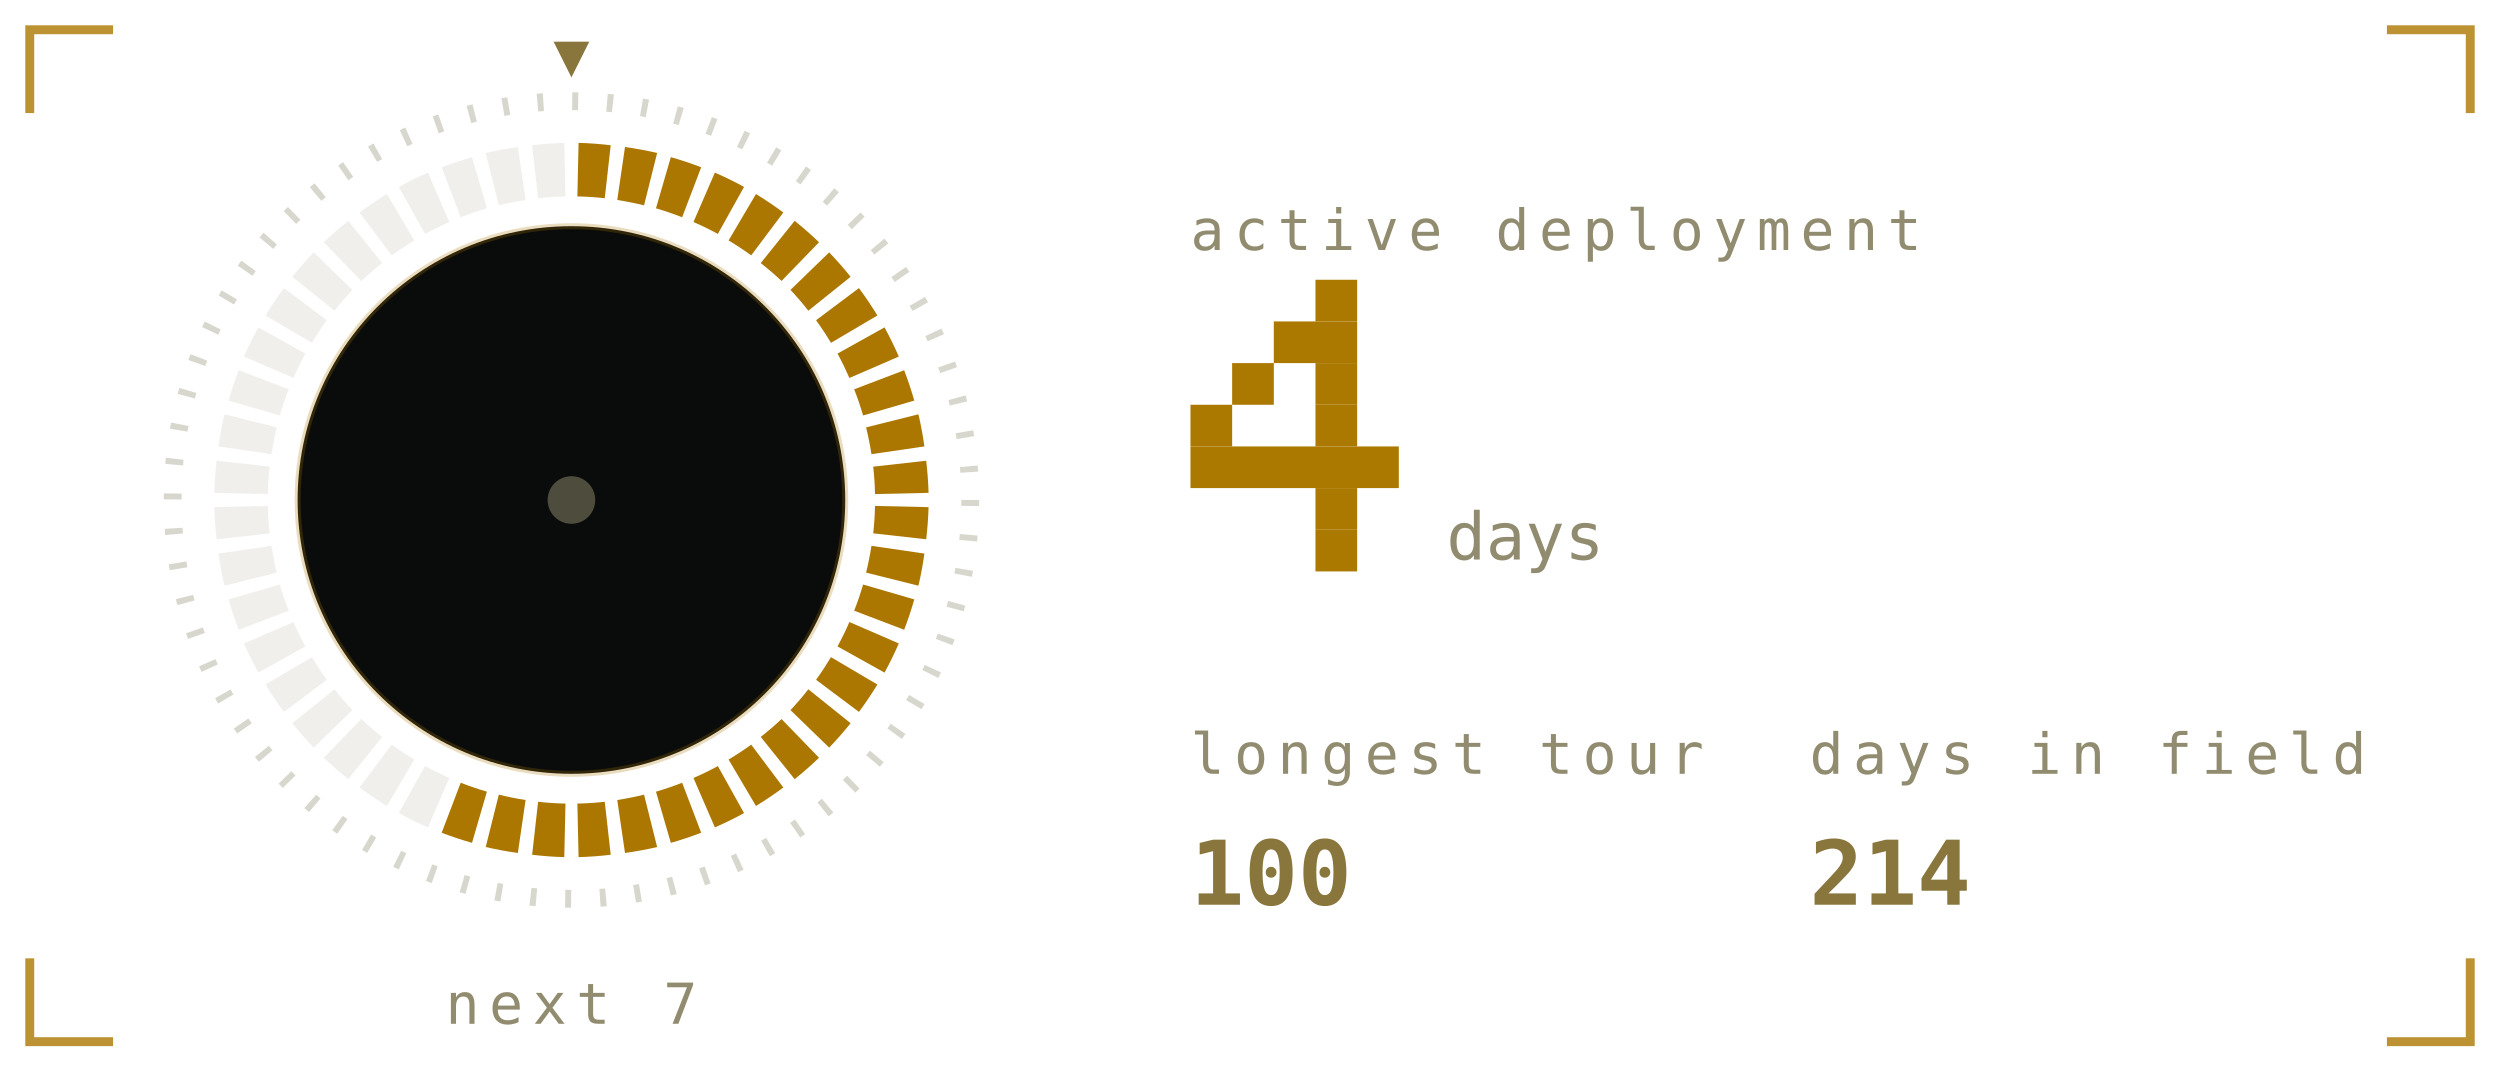
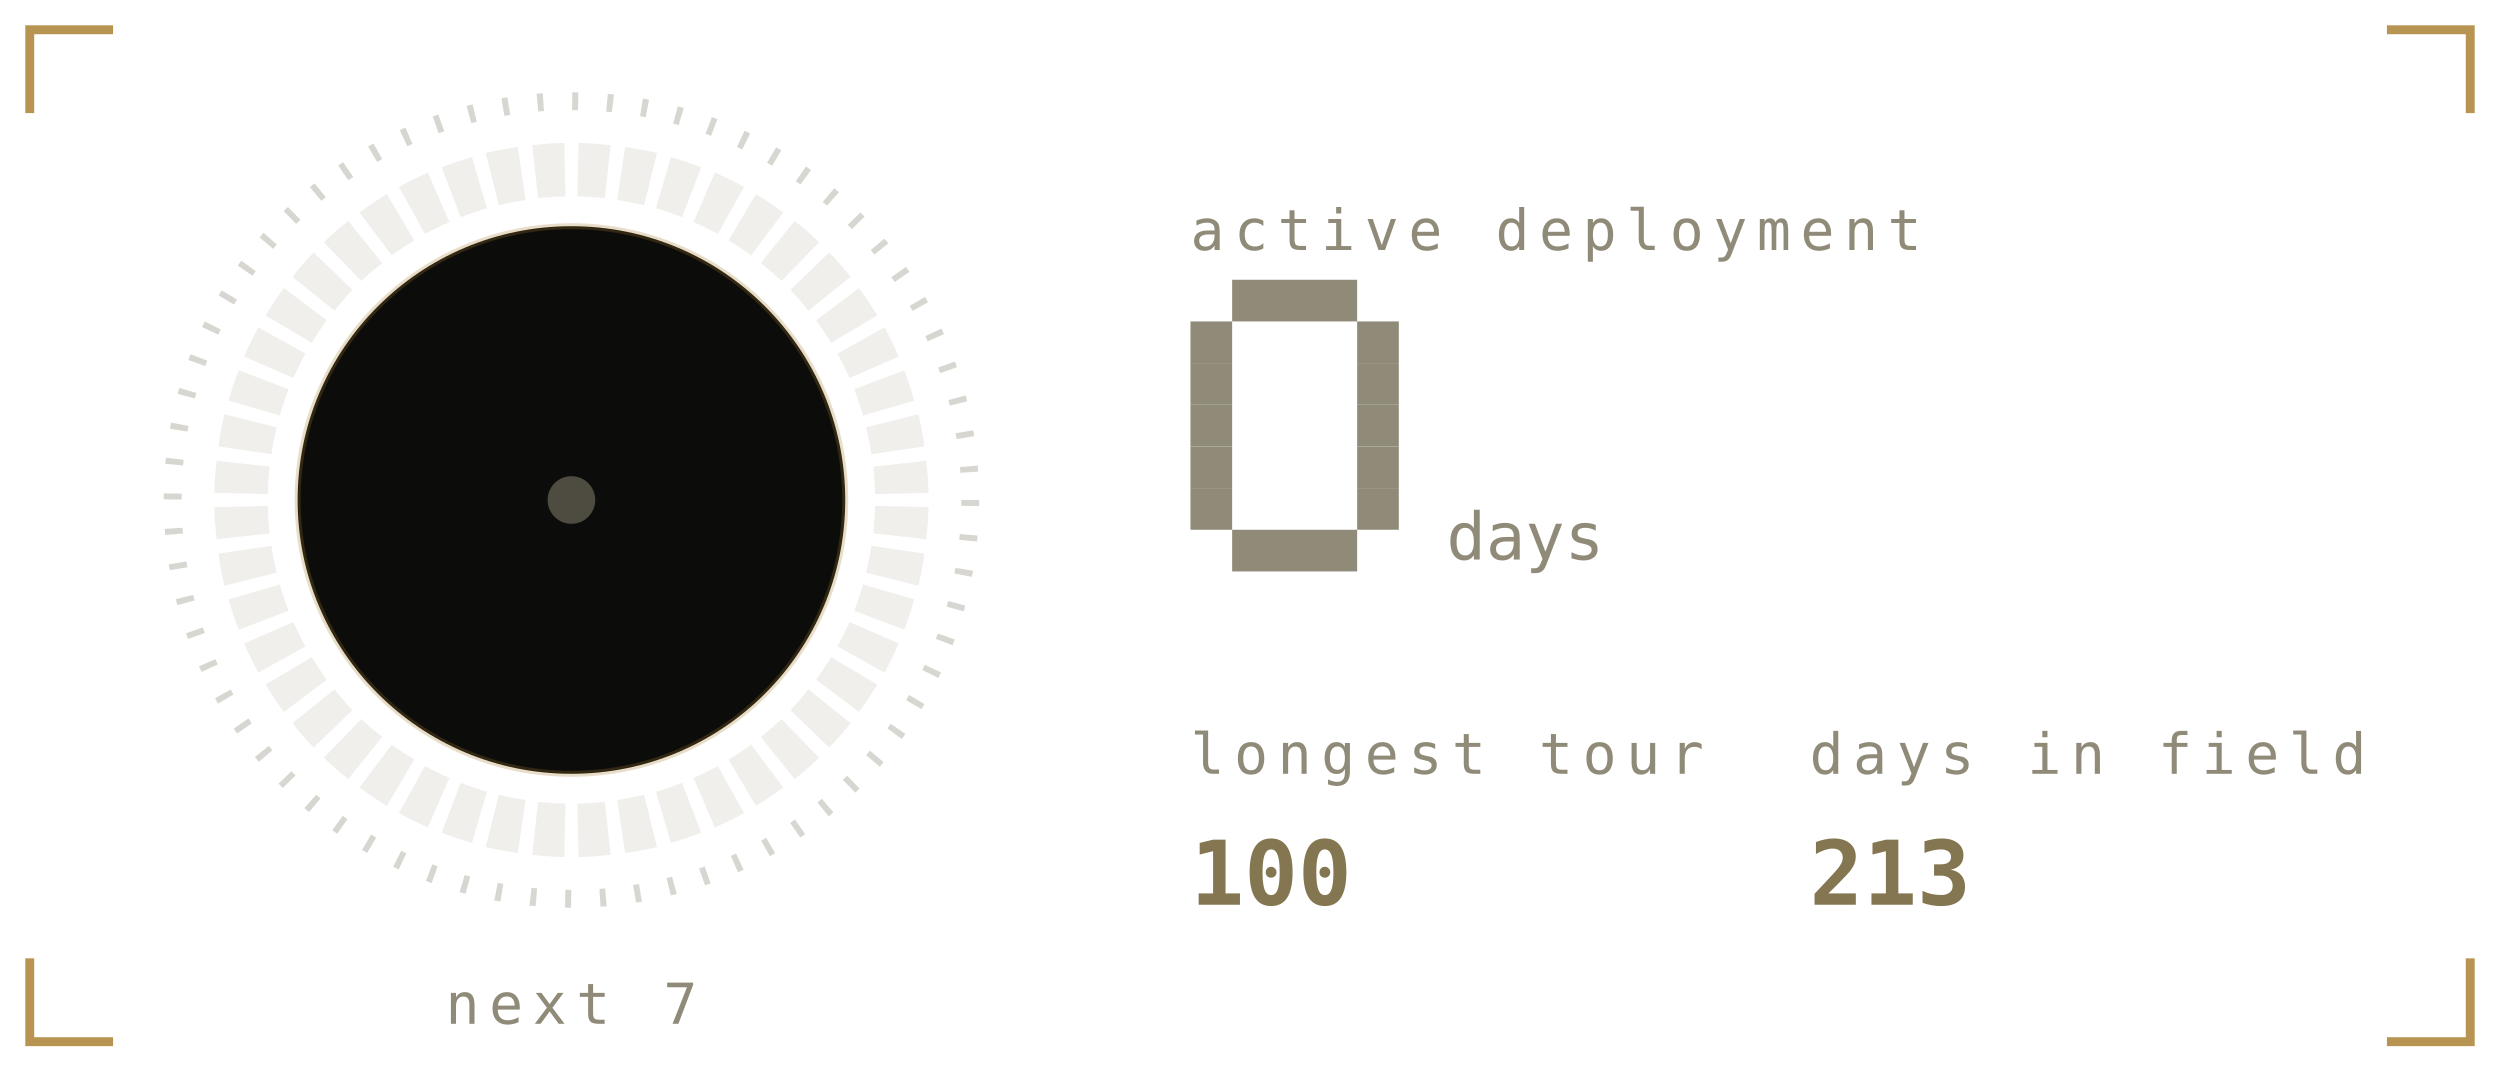
<svg xmlns="http://www.w3.org/2000/svg" viewBox="0 0 420 180" width="420" height="180" role="img" aria-labelledby="stkt stkd">
  <defs>
    <linearGradient id="stkbg" x1="0" y1="0" x2="1" y2="1">
-       <stop offset="0" stop-color="#1b211b" />
-       <stop offset="1" stop-color="#0a0c0b" />
+       <stop offset="0" stop-color="#1a1b16" />
+       <stop offset="1" stop-color="#0c0d0b" />
    </linearGradient>
  </defs>
  <style>
    .mono{font-family:ui-monospace,SFMono-Regular,Menlo,Consolas,"DejaVu Sans Mono",monospace}
-     .lbl{font-size:9.5px;letter-spacing:1.6px;fill:#918c6f}
-     .big{font-size:31px;font-weight:700;fill:#89763c}
-     .med{font-size:15px;font-weight:700;fill:#89763c}
-     .sm{font-size:11px;fill:#89763c}
-     .dim{font-size:11px;fill:#918c6f}
+     .lbl{font-size:9.5px;letter-spacing:1.6px;fill:#908b78}
+     .big{font-size:31px;font-weight:700;fill:#837650}
+     .med{font-size:15px;font-weight:700;fill:#837650}
+     .sm{font-size:11px;fill:#837650}
+     .dim{font-size:11px;fill:#908b78}
    
    .pulse{animation:pulse 3.4s ease-in-out infinite}
    @keyframes pulse{0%,100%{opacity:1}50%{opacity:.62}}
-     .fnum{font-size:11px;fill:#918c6f}
+     .fnum{font-size:11px;fill:#908b78}
    
-     .sg{animation:seg .4s ease-out both}
-     .sw{animation:sweep 6s linear infinite;transform-origin:96px 84px}
-     @keyframes seg{from{opacity:0}to{opacity:1}}
-     @keyframes sweep{to{transform:rotate(360deg)}}
    
-     .f1{animation:fl1 1.15s ease-in-out infinite;transform-box:fill-box;transform-origin:50% 100%}
-     .f2{animation:fl2 0.87s ease-in-out infinite;transform-box:fill-box;transform-origin:50% 100%}
-     .f3{animation:fl3 0.61s ease-in-out infinite;transform-box:fill-box;transform-origin:50% 100%}
-     .em{animation:em 2.4s ease-out infinite}
-     .coal{animation:coal 2.8s ease-in-out infinite}
-     @keyframes fl1{0%,100%{transform:scale(1,1) translateX(0)}30%{transform:scale(.94,1.06) translateX(-1.5px)}65%{transform:scale(1.05,.95) translateX(1.5px)}}
-     @keyframes fl2{0%,100%{transform:scale(1.03,.96) translateX(1px)}45%{transform:scale(.93,1.1) translateX(-2px)}}
-     @keyframes fl3{0%,100%{transform:scale(1,1)}50%{transform:scale(.88,1.14)}}
-     @keyframes em{0%{opacity:0;transform:translate(0,0)}15%{opacity:.9}100%{opacity:0;transform:translate(-6px,-34px)}}
-     @keyframes coal{0%,100%{opacity:.5}50%{opacity:1}}
</style>
-   <path d="M5 19V5H19M401 5H415V19M415 161V175H401M19 175H5V161" fill="none" stroke="#ac7700" stroke-width="1.5" stroke-opacity="0.8" />
+   <path d="M5 19V5H19M401 5H415V19M415 161V175H401M19 175H5V161" fill="none" stroke="#a67928" stroke-width="1.5" stroke-opacity="0.8" />
  <defs>
    <linearGradient id="stkMetal" x1="0" y1="0" x2="0" y2="1">
-       <stop offset="0" stop-color="#fff6dc" />
-       <stop offset="0.45" stop-color="#ac7700" />
-       <stop offset="1" stop-color="#6b5a33" />
+       <stop offset="0" stop-color="#efe8d4" />
+       <stop offset="0.45" stop-color="#a67928" />
+       <stop offset="1" stop-color="#5a4d33" />
    </linearGradient>
  </defs>
-   <circle cx="96" cy="84" r="67" fill="none" stroke="#918c6f" stroke-opacity="0.35" stroke-width="3" stroke-dasharray="1 4.85" />
-   <path class="sg" style="animation-delay:0.00s" d="M97.2 24.0A60 60 0 0 1 102.6 24.4L101.6 33.3A51 51 0 0 0 97.0 33.0Z" fill="#ac7700" />
-   <path class="sg" style="animation-delay:0.02s" d="M105.0 24.7A60 60 0 0 1 110.4 25.7L108.2 34.5A51 51 0 0 0 103.7 33.6Z" fill="#ac7700" />
-   <path class="sg" style="animation-delay:0.04s" d="M112.7 26.4A60 60 0 0 1 117.8 28.1L114.6 36.5A51 51 0 0 0 110.2 35.0Z" fill="#ac7700" />
-   <path class="sg" style="animation-delay:0.06s" d="M120.1 29.0A60 60 0 0 1 125.0 31.4L120.6 39.3A51 51 0 0 0 116.5 37.3Z" fill="#ac7700" />
-   <path class="sg" style="animation-delay:0.08s" d="M127.0 32.6A60 60 0 0 1 131.6 35.7L126.2 42.9A51 51 0 0 0 122.4 40.4Z" fill="#ac7700" />
-   <path class="sg" style="animation-delay:0.10s" d="M133.5 37.1A60 60 0 0 1 137.6 40.7L131.3 47.2A51 51 0 0 0 127.8 44.2Z" fill="#ac7700" />
-   <path class="sg" style="animation-delay:0.12s" d="M139.3 42.4A60 60 0 0 1 142.9 46.5L135.8 52.2A51 51 0 0 0 132.8 48.7Z" fill="#ac7700" />
-   <path class="sg" style="animation-delay:0.14s" d="M144.3 48.4A60 60 0 0 1 147.4 53.0L139.6 57.6A51 51 0 0 0 137.1 53.8Z" fill="#ac7700" />
-   <path class="sg" style="animation-delay:0.16s" d="M148.6 55.0A60 60 0 0 1 151.0 59.9L142.7 63.5A51 51 0 0 0 140.7 59.4Z" fill="#ac7700" />
-   <path class="sg" style="animation-delay:0.18s" d="M151.9 62.2A60 60 0 0 1 153.6 67.3L145.0 69.8A51 51 0 0 0 143.5 65.4Z" fill="#ac7700" />
-   <path class="sg" style="animation-delay:0.20s" d="M154.3 69.6A60 60 0 0 1 155.3 75.0L146.4 76.3A51 51 0 0 0 145.5 71.8Z" fill="#ac7700" />
-   <path class="sg" style="animation-delay:0.22s" d="M155.6 77.4A60 60 0 0 1 156.0 82.8L147.0 83.0A51 51 0 0 0 146.7 78.4Z" fill="#ac7700" />
-   <path class="sg" style="animation-delay:0.24s" d="M156.0 85.2A60 60 0 0 1 155.6 90.6L146.7 89.6A51 51 0 0 0 147.0 85.0Z" fill="#ac7700" />
-   <path class="sg" style="animation-delay:0.26s" d="M155.3 93.0A60 60 0 0 1 154.3 98.4L145.5 96.2A51 51 0 0 0 146.4 91.7Z" fill="#ac7700" />
-   <path class="sg" style="animation-delay:0.28s" d="M153.6 100.7A60 60 0 0 1 151.9 105.8L143.5 102.6A51 51 0 0 0 145.0 98.2Z" fill="#ac7700" />
-   <path class="sg" style="animation-delay:0.30s" d="M151.0 108.1A60 60 0 0 1 148.6 113.0L140.7 108.6A51 51 0 0 0 142.7 104.5Z" fill="#ac7700" />
-   <path class="sg" style="animation-delay:0.32s" d="M147.4 115.0A60 60 0 0 1 144.3 119.6L137.1 114.2A51 51 0 0 0 139.6 110.4Z" fill="#ac7700" />
-   <path class="sg" style="animation-delay:0.34s" d="M142.9 121.5A60 60 0 0 1 139.3 125.6L132.8 119.3A51 51 0 0 0 135.8 115.8Z" fill="#ac7700" />
-   <path class="sg" style="animation-delay:0.36s" d="M137.6 127.3A60 60 0 0 1 133.5 130.9L127.8 123.8A51 51 0 0 0 131.3 120.8Z" fill="#ac7700" />
-   <path class="sg" style="animation-delay:0.38s" d="M131.6 132.3A60 60 0 0 1 127.0 135.4L122.4 127.6A51 51 0 0 0 126.2 125.1Z" fill="#ac7700" />
-   <path class="sg" style="animation-delay:0.40s" d="M125.0 136.6A60 60 0 0 1 120.1 139.0L116.5 130.7A51 51 0 0 0 120.6 128.7Z" fill="#ac7700" />
-   <path class="sg" style="animation-delay:0.42s" d="M117.8 139.9A60 60 0 0 1 112.7 141.6L110.2 133.0A51 51 0 0 0 114.6 131.5Z" fill="#ac7700" />
-   <path class="sg" style="animation-delay:0.44s" d="M110.4 142.3A60 60 0 0 1 105.0 143.3L103.7 134.4A51 51 0 0 0 108.2 133.5Z" fill="#ac7700" />
-   <path class="sg" style="animation-delay:0.46s" d="M102.6 143.6A60 60 0 0 1 97.2 144.0L97.0 135.0A51 51 0 0 0 101.6 134.7Z" fill="#ac7700" />
-   <path class="sg" style="animation-delay:0.48s" d="M94.8 144.0A60 60 0 0 1 89.4 143.6L90.4 134.7A51 51 0 0 0 95.0 135.0Z" fill="#ac7700" />
-   <path class="sg" style="animation-delay:0.50s" d="M87.0 143.3A60 60 0 0 1 81.6 142.3L83.8 133.5A51 51 0 0 0 88.3 134.4Z" fill="#ac7700" />
-   <path class="sg" style="animation-delay:0.52s" d="M79.3 141.6A60 60 0 0 1 74.2 139.9L77.4 131.5A51 51 0 0 0 81.8 133.0Z" fill="#ac7700" />
-   <path d="M71.9 139.0A60 60 0 0 1 67.0 136.6L71.4 128.7A51 51 0 0 0 75.5 130.7Z" fill="#918c6f" opacity="0.14" />
-   <path d="M65.0 135.4A60 60 0 0 1 60.4 132.3L65.8 125.1A51 51 0 0 0 69.6 127.6Z" fill="#918c6f" opacity="0.14" />
-   <path d="M58.5 130.9A60 60 0 0 1 54.4 127.3L60.7 120.8A51 51 0 0 0 64.2 123.8Z" fill="#918c6f" opacity="0.14" />
-   <path d="M52.7 125.6A60 60 0 0 1 49.1 121.5L56.2 115.8A51 51 0 0 0 59.2 119.3Z" fill="#918c6f" opacity="0.14" />
-   <path d="M47.7 119.6A60 60 0 0 1 44.6 115.0L52.4 110.4A51 51 0 0 0 54.9 114.2Z" fill="#918c6f" opacity="0.14" />
-   <path d="M43.4 113.0A60 60 0 0 1 41.0 108.1L49.3 104.5A51 51 0 0 0 51.3 108.6Z" fill="#918c6f" opacity="0.14" />
-   <path d="M40.1 105.8A60 60 0 0 1 38.4 100.7L47.0 98.2A51 51 0 0 0 48.5 102.6Z" fill="#918c6f" opacity="0.14" />
-   <path d="M37.7 98.4A60 60 0 0 1 36.7 93.0L45.6 91.7A51 51 0 0 0 46.5 96.2Z" fill="#918c6f" opacity="0.14" />
-   <path d="M36.4 90.6A60 60 0 0 1 36.0 85.2L45.0 85.0A51 51 0 0 0 45.3 89.6Z" fill="#918c6f" opacity="0.14" />
-   <path d="M36.0 82.8A60 60 0 0 1 36.4 77.4L45.3 78.4A51 51 0 0 0 45.0 83.0Z" fill="#918c6f" opacity="0.14" />
-   <path d="M36.7 75.0A60 60 0 0 1 37.7 69.6L46.5 71.8A51 51 0 0 0 45.6 76.3Z" fill="#918c6f" opacity="0.14" />
-   <path d="M38.4 67.3A60 60 0 0 1 40.1 62.2L48.5 65.4A51 51 0 0 0 47.0 69.8Z" fill="#918c6f" opacity="0.14" />
-   <path d="M41.0 59.9A60 60 0 0 1 43.4 55.0L51.3 59.4A51 51 0 0 0 49.3 63.5Z" fill="#918c6f" opacity="0.14" />
-   <path d="M44.6 53.0A60 60 0 0 1 47.7 48.4L54.9 53.8A51 51 0 0 0 52.4 57.6Z" fill="#918c6f" opacity="0.14" />
-   <path d="M49.1 46.5A60 60 0 0 1 52.7 42.4L59.2 48.7A51 51 0 0 0 56.2 52.2Z" fill="#918c6f" opacity="0.14" />
-   <path d="M54.4 40.7A60 60 0 0 1 58.5 37.1L64.2 44.2A51 51 0 0 0 60.7 47.2Z" fill="#918c6f" opacity="0.14" />
-   <path d="M60.4 35.7A60 60 0 0 1 65.0 32.6L69.6 40.4A51 51 0 0 0 65.8 42.9Z" fill="#918c6f" opacity="0.14" />
-   <path d="M67.0 31.4A60 60 0 0 1 71.9 29.0L75.5 37.3A51 51 0 0 0 71.4 39.3Z" fill="#918c6f" opacity="0.14" />
-   <path d="M74.2 28.1A60 60 0 0 1 79.3 26.4L81.8 35.0A51 51 0 0 0 77.4 36.5Z" fill="#918c6f" opacity="0.14" />
-   <path d="M81.6 25.7A60 60 0 0 1 87.0 24.7L88.3 33.6A51 51 0 0 0 83.8 34.5Z" fill="#918c6f" opacity="0.14" />
-   <path d="M89.4 24.4A60 60 0 0 1 94.8 24.0L95.0 33.0A51 51 0 0 0 90.4 33.3Z" fill="#918c6f" opacity="0.14" />
-   <g class="sw">
-     <path d="M96 13l-3 -6h6z" fill="#89763c" />
-   </g>
-   <circle cx="96" cy="84" r="46" fill="#0a0c0b" opacity="1" stroke="#ac7700" stroke-opacity="0.25" />
-   <circle cx="96" cy="84" r="4" fill="#918c6f" opacity="0.5" />
+   <circle cx="96" cy="84" r="67" fill="none" stroke="#908b78" stroke-opacity="0.35" stroke-width="3" stroke-dasharray="1 4.85" />
+   <path d="M97.2 24.0A60 60 0 0 1 102.6 24.4L101.6 33.3A51 51 0 0 0 97.0 33.0Z" fill="#908b78" opacity="0.14" />
+   <path d="M105.0 24.7A60 60 0 0 1 110.4 25.7L108.2 34.5A51 51 0 0 0 103.7 33.6Z" fill="#908b78" opacity="0.14" />
+   <path d="M112.7 26.4A60 60 0 0 1 117.8 28.1L114.6 36.5A51 51 0 0 0 110.2 35.0Z" fill="#908b78" opacity="0.14" />
+   <path d="M120.1 29.0A60 60 0 0 1 125.0 31.4L120.6 39.3A51 51 0 0 0 116.5 37.3Z" fill="#908b78" opacity="0.14" />
+   <path d="M127.0 32.6A60 60 0 0 1 131.6 35.7L126.2 42.9A51 51 0 0 0 122.4 40.4Z" fill="#908b78" opacity="0.14" />
+   <path d="M133.5 37.1A60 60 0 0 1 137.6 40.7L131.3 47.2A51 51 0 0 0 127.8 44.2Z" fill="#908b78" opacity="0.14" />
+   <path d="M139.3 42.4A60 60 0 0 1 142.9 46.5L135.8 52.2A51 51 0 0 0 132.8 48.7Z" fill="#908b78" opacity="0.14" />
+   <path d="M144.3 48.4A60 60 0 0 1 147.4 53.0L139.6 57.6A51 51 0 0 0 137.1 53.8Z" fill="#908b78" opacity="0.14" />
+   <path d="M148.6 55.0A60 60 0 0 1 151.0 59.9L142.7 63.5A51 51 0 0 0 140.7 59.4Z" fill="#908b78" opacity="0.14" />
+   <path d="M151.9 62.2A60 60 0 0 1 153.6 67.3L145.0 69.8A51 51 0 0 0 143.5 65.4Z" fill="#908b78" opacity="0.14" />
+   <path d="M154.3 69.6A60 60 0 0 1 155.3 75.0L146.4 76.3A51 51 0 0 0 145.5 71.8Z" fill="#908b78" opacity="0.14" />
+   <path d="M155.6 77.4A60 60 0 0 1 156.0 82.8L147.0 83.0A51 51 0 0 0 146.7 78.4Z" fill="#908b78" opacity="0.14" />
+   <path d="M156.0 85.2A60 60 0 0 1 155.6 90.6L146.7 89.6A51 51 0 0 0 147.0 85.0Z" fill="#908b78" opacity="0.14" />
+   <path d="M155.3 93.0A60 60 0 0 1 154.3 98.4L145.5 96.2A51 51 0 0 0 146.4 91.7Z" fill="#908b78" opacity="0.14" />
+   <path d="M153.6 100.7A60 60 0 0 1 151.9 105.8L143.5 102.6A51 51 0 0 0 145.0 98.2Z" fill="#908b78" opacity="0.14" />
+   <path d="M151.0 108.1A60 60 0 0 1 148.6 113.0L140.7 108.6A51 51 0 0 0 142.7 104.5Z" fill="#908b78" opacity="0.14" />
+   <path d="M147.4 115.0A60 60 0 0 1 144.3 119.6L137.1 114.2A51 51 0 0 0 139.6 110.4Z" fill="#908b78" opacity="0.14" />
+   <path d="M142.9 121.5A60 60 0 0 1 139.3 125.6L132.8 119.3A51 51 0 0 0 135.8 115.8Z" fill="#908b78" opacity="0.14" />
+   <path d="M137.6 127.3A60 60 0 0 1 133.5 130.9L127.8 123.8A51 51 0 0 0 131.3 120.8Z" fill="#908b78" opacity="0.14" />
+   <path d="M131.6 132.3A60 60 0 0 1 127.0 135.4L122.4 127.6A51 51 0 0 0 126.2 125.1Z" fill="#908b78" opacity="0.14" />
+   <path d="M125.0 136.6A60 60 0 0 1 120.1 139.0L116.5 130.7A51 51 0 0 0 120.6 128.7Z" fill="#908b78" opacity="0.14" />
+   <path d="M117.8 139.9A60 60 0 0 1 112.7 141.6L110.2 133.0A51 51 0 0 0 114.6 131.5Z" fill="#908b78" opacity="0.14" />
+   <path d="M110.4 142.3A60 60 0 0 1 105.0 143.3L103.7 134.4A51 51 0 0 0 108.2 133.5Z" fill="#908b78" opacity="0.14" />
+   <path d="M102.6 143.6A60 60 0 0 1 97.2 144.0L97.0 135.0A51 51 0 0 0 101.6 134.7Z" fill="#908b78" opacity="0.14" />
+   <path d="M94.8 144.0A60 60 0 0 1 89.4 143.6L90.4 134.7A51 51 0 0 0 95.0 135.0Z" fill="#908b78" opacity="0.14" />
+   <path d="M87.0 143.3A60 60 0 0 1 81.6 142.3L83.8 133.5A51 51 0 0 0 88.3 134.4Z" fill="#908b78" opacity="0.14" />
+   <path d="M79.3 141.6A60 60 0 0 1 74.2 139.9L77.4 131.5A51 51 0 0 0 81.8 133.0Z" fill="#908b78" opacity="0.14" />
+   <path d="M71.9 139.0A60 60 0 0 1 67.0 136.6L71.4 128.7A51 51 0 0 0 75.5 130.7Z" fill="#908b78" opacity="0.14" />
+   <path d="M65.0 135.4A60 60 0 0 1 60.4 132.3L65.8 125.1A51 51 0 0 0 69.6 127.6Z" fill="#908b78" opacity="0.14" />
+   <path d="M58.5 130.9A60 60 0 0 1 54.4 127.3L60.7 120.8A51 51 0 0 0 64.2 123.8Z" fill="#908b78" opacity="0.14" />
+   <path d="M52.7 125.6A60 60 0 0 1 49.1 121.5L56.2 115.8A51 51 0 0 0 59.2 119.3Z" fill="#908b78" opacity="0.14" />
+   <path d="M47.7 119.6A60 60 0 0 1 44.6 115.0L52.4 110.4A51 51 0 0 0 54.9 114.2Z" fill="#908b78" opacity="0.14" />
+   <path d="M43.4 113.0A60 60 0 0 1 41.0 108.1L49.3 104.5A51 51 0 0 0 51.3 108.6Z" fill="#908b78" opacity="0.14" />
+   <path d="M40.1 105.8A60 60 0 0 1 38.4 100.7L47.0 98.2A51 51 0 0 0 48.5 102.6Z" fill="#908b78" opacity="0.14" />
+   <path d="M37.7 98.4A60 60 0 0 1 36.7 93.0L45.6 91.7A51 51 0 0 0 46.5 96.2Z" fill="#908b78" opacity="0.14" />
+   <path d="M36.4 90.6A60 60 0 0 1 36.0 85.2L45.0 85.0A51 51 0 0 0 45.3 89.6Z" fill="#908b78" opacity="0.14" />
+   <path d="M36.0 82.8A60 60 0 0 1 36.4 77.4L45.3 78.4A51 51 0 0 0 45.0 83.0Z" fill="#908b78" opacity="0.14" />
+   <path d="M36.7 75.0A60 60 0 0 1 37.7 69.6L46.5 71.8A51 51 0 0 0 45.6 76.3Z" fill="#908b78" opacity="0.14" />
+   <path d="M38.4 67.3A60 60 0 0 1 40.1 62.2L48.5 65.4A51 51 0 0 0 47.0 69.8Z" fill="#908b78" opacity="0.14" />
+   <path d="M41.0 59.9A60 60 0 0 1 43.4 55.0L51.3 59.4A51 51 0 0 0 49.3 63.5Z" fill="#908b78" opacity="0.14" />
+   <path d="M44.6 53.0A60 60 0 0 1 47.7 48.4L54.9 53.8A51 51 0 0 0 52.4 57.6Z" fill="#908b78" opacity="0.14" />
+   <path d="M49.1 46.5A60 60 0 0 1 52.7 42.4L59.2 48.7A51 51 0 0 0 56.2 52.2Z" fill="#908b78" opacity="0.14" />
+   <path d="M54.4 40.7A60 60 0 0 1 58.5 37.1L64.2 44.2A51 51 0 0 0 60.7 47.2Z" fill="#908b78" opacity="0.14" />
+   <path d="M60.4 35.7A60 60 0 0 1 65.0 32.6L69.6 40.4A51 51 0 0 0 65.8 42.9Z" fill="#908b78" opacity="0.14" />
+   <path d="M67.0 31.4A60 60 0 0 1 71.9 29.0L75.5 37.3A51 51 0 0 0 71.4 39.3Z" fill="#908b78" opacity="0.14" />
+   <path d="M74.2 28.1A60 60 0 0 1 79.3 26.4L81.8 35.0A51 51 0 0 0 77.4 36.5Z" fill="#908b78" opacity="0.14" />
+   <path d="M81.6 25.7A60 60 0 0 1 87.0 24.7L88.3 33.6A51 51 0 0 0 83.8 34.5Z" fill="#908b78" opacity="0.14" />
+   <path d="M89.4 24.4A60 60 0 0 1 94.8 24.0L95.0 33.0A51 51 0 0 0 90.4 33.3Z" fill="#908b78" opacity="0.14" />
+   <circle cx="96" cy="84" r="46" fill="#0c0d0b" opacity="1" stroke="#a67928" stroke-opacity="0.25" />
+   <circle cx="96" cy="84" r="4" fill="#908b78" opacity="0.5" />
  <text class="mono lbl" x="96" y="172" text-anchor="middle">next 7</text>
  <text class="mono lbl" x="200" y="42">active deployment</text>
-   <rect x="221" y="47" width="7" height="7" fill="#ab7800" />
-   <rect x="214" y="54" width="14" height="7" fill="#ab7800" />
-   <rect x="207" y="61" width="7" height="7" fill="#ab7800" />
-   <rect x="221" y="61" width="7" height="7" fill="#ab7800" />
-   <rect x="200" y="68" width="7" height="7" fill="#ab7800" />
-   <rect x="221" y="68" width="7" height="7" fill="#ab7800" />
-   <rect x="200" y="75" width="35" height="7" fill="#ab7800" />
-   <rect x="221" y="82" width="7" height="7" fill="#ab7800" />
-   <rect x="221" y="89" width="7" height="7" fill="#ab7800" />
+   <rect x="207" y="47" width="21" height="7" fill="#908b78" />
+   <rect x="200" y="54" width="7" height="7" fill="#908b78" />
+   <rect x="228" y="54" width="7" height="7" fill="#908b78" />
+   <rect x="200" y="61" width="7" height="7" fill="#908b78" />
+   <rect x="228" y="61" width="7" height="7" fill="#908b78" />
+   <rect x="200" y="68" width="7" height="7" fill="#908b78" />
+   <rect x="228" y="68" width="7" height="7" fill="#908b78" />
+   <rect x="200" y="75" width="7" height="7" fill="#908b78" />
+   <rect x="228" y="75" width="7" height="7" fill="#908b78" />
+   <rect x="200" y="82" width="7" height="7" fill="#908b78" />
+   <rect x="228" y="82" width="7" height="7" fill="#908b78" />
+   <rect x="207" y="89" width="21" height="7" fill="#908b78" />
  <text class="mono fnum" x="243" y="94">days</text>
  <text class="mono lbl" x="200" y="130">longest tour</text>
  <text class="mono med" x="200" y="152">100</text>
  <text class="mono lbl" x="304" y="130">days in field</text>
-   <text class="mono med" x="304" y="152">214</text>
+   <text class="mono med" x="304" y="152">213</text>
</svg>
